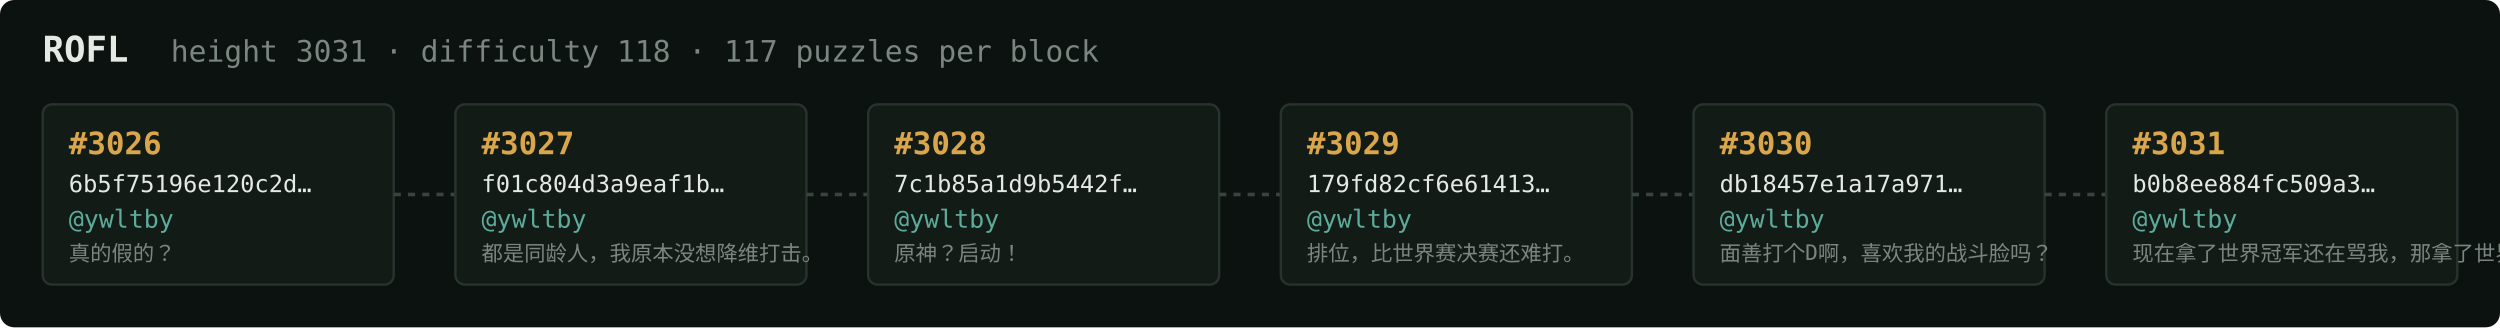
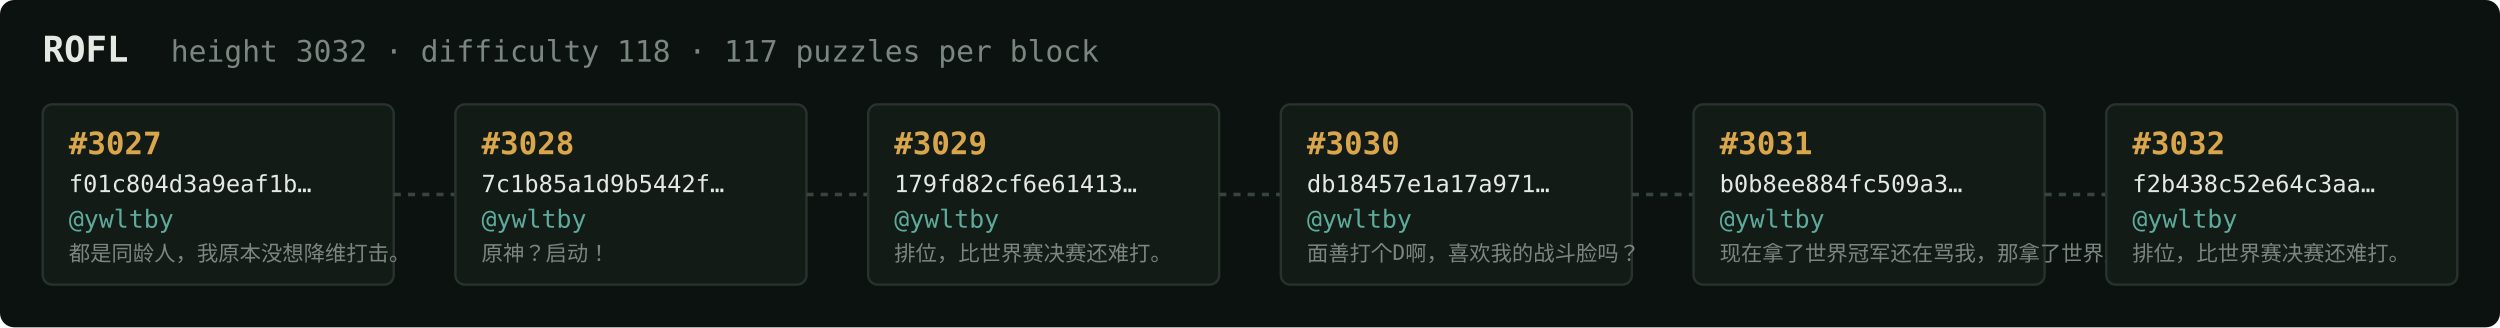
<svg xmlns="http://www.w3.org/2000/svg" width="1054" height="138" viewBox="0 0 1054 138" font-family="ui-monospace,SFMono-Regular,Menlo,monospace">
  <rect fill="#0c1210" width="1054" height="138" rx="6" />
  <text x="18" y="26" fill="#e5e9e3" font-size="15" font-weight="700">ROFL</text>
-   <text x="72" y="26" fill="#7a867f" font-size="12.5">height 3031 · difficulty 118 · 117 puzzles per block</text>
+   <text x="72" y="26" fill="#7a867f" font-size="12.5">height 3032 · difficulty 118 · 117 puzzles per block</text>
  <rect x="18" y="44" width="148" height="76" rx="4" fill="#131b17" stroke="#28332e" stroke-width="1" />
-   <text x="29" y="65" fill="#d9a64c" font-size="13" font-weight="700">#3026</text>
-   <text x="29" y="81" fill="#e5e9e3" font-size="10">6b5f75196e120c2d…</text>
+   <text x="29" y="65" fill="#d9a64c" font-size="13" font-weight="700">#3027</text>
+   <text x="29" y="81" fill="#e5e9e3" font-size="10">f01c804d3a9eaf1b…</text>
  <text x="29" y="96" fill="#5cab9b" font-size="10.5">@ywltby</text>
-   <text x="29" y="110" fill="#7a867f" font-size="9">真的假的？</text>
+   <text x="29" y="110" fill="#7a867f" font-size="9">都是同龄人，我原本没想降维打击。</text>
  <line x1="166" y1="82.0" x2="192" y2="82.0" stroke="#38443e" stroke-width="1.5" stroke-dasharray="3 3" />
  <rect x="192" y="44" width="148" height="76" rx="4" fill="#131b17" stroke="#28332e" stroke-width="1" />
-   <text x="203" y="65" fill="#d9a64c" font-size="13" font-weight="700">#3027</text>
-   <text x="203" y="81" fill="#e5e9e3" font-size="10">f01c804d3a9eaf1b…</text>
+   <text x="203" y="65" fill="#d9a64c" font-size="13" font-weight="700">#3028</text>
+   <text x="203" y="81" fill="#e5e9e3" font-size="10">7c1b85a1d9b5442f…</text>
  <text x="203" y="96" fill="#5cab9b" font-size="10.5">@ywltby</text>
-   <text x="203" y="110" fill="#7a867f" font-size="9">都是同龄人，我原本没想降维打击。</text>
+   <text x="203" y="110" fill="#7a867f" font-size="9">原神？启动！</text>
  <line x1="340" y1="82.0" x2="366" y2="82.0" stroke="#38443e" stroke-width="1.5" stroke-dasharray="3 3" />
  <rect x="366" y="44" width="148" height="76" rx="4" fill="#131b17" stroke="#28332e" stroke-width="1" />
-   <text x="377" y="65" fill="#d9a64c" font-size="13" font-weight="700">#3028</text>
-   <text x="377" y="81" fill="#e5e9e3" font-size="10">7c1b85a1d9b5442f…</text>
+   <text x="377" y="65" fill="#d9a64c" font-size="13" font-weight="700">#3029</text>
+   <text x="377" y="81" fill="#e5e9e3" font-size="10">179fd82cf6e61413…</text>
  <text x="377" y="96" fill="#5cab9b" font-size="10.5">@ywltby</text>
-   <text x="377" y="110" fill="#7a867f" font-size="9">原神？启动！</text>
+   <text x="377" y="110" fill="#7a867f" font-size="9">排位，比世界赛决赛还难打。</text>
  <line x1="514" y1="82.0" x2="540" y2="82.0" stroke="#38443e" stroke-width="1.5" stroke-dasharray="3 3" />
  <rect x="540" y="44" width="148" height="76" rx="4" fill="#131b17" stroke="#28332e" stroke-width="1" />
-   <text x="551" y="65" fill="#d9a64c" font-size="13" font-weight="700">#3029</text>
-   <text x="551" y="81" fill="#e5e9e3" font-size="10">179fd82cf6e61413…</text>
+   <text x="551" y="65" fill="#d9a64c" font-size="13" font-weight="700">#3030</text>
+   <text x="551" y="81" fill="#e5e9e3" font-size="10">db18457e1a17a971…</text>
  <text x="551" y="96" fill="#5cab9b" font-size="10.5">@ywltby</text>
-   <text x="551" y="110" fill="#7a867f" font-size="9">排位，比世界赛决赛还难打。</text>
+   <text x="551" y="110" fill="#7a867f" font-size="9">面善打个D啊，喜欢我的战斗脸吗？</text>
  <line x1="688" y1="82.0" x2="714" y2="82.0" stroke="#38443e" stroke-width="1.5" stroke-dasharray="3 3" />
  <rect x="714" y="44" width="148" height="76" rx="4" fill="#131b17" stroke="#28332e" stroke-width="1" />
-   <text x="725" y="65" fill="#d9a64c" font-size="13" font-weight="700">#3030</text>
-   <text x="725" y="81" fill="#e5e9e3" font-size="10">db18457e1a17a971…</text>
+   <text x="725" y="65" fill="#d9a64c" font-size="13" font-weight="700">#3031</text>
+   <text x="725" y="81" fill="#e5e9e3" font-size="10">b0b8ee884fc509a3…</text>
  <text x="725" y="96" fill="#5cab9b" font-size="10.5">@ywltby</text>
-   <text x="725" y="110" fill="#7a867f" font-size="9">面善打个D啊，喜欢我的战斗脸吗？</text>
+   <text x="725" y="110" fill="#7a867f" font-size="9">现在拿了世界冠军还在骂我，那拿了世界冠军有…</text>
  <line x1="862" y1="82.0" x2="888" y2="82.0" stroke="#38443e" stroke-width="1.5" stroke-dasharray="3 3" />
  <rect x="888" y="44" width="148" height="76" rx="4" fill="#131b17" stroke="#28332e" stroke-width="1" />
-   <text x="899" y="65" fill="#d9a64c" font-size="13" font-weight="700">#3031</text>
-   <text x="899" y="81" fill="#e5e9e3" font-size="10">b0b8ee884fc509a3…</text>
+   <text x="899" y="65" fill="#d9a64c" font-size="13" font-weight="700">#3032</text>
+   <text x="899" y="81" fill="#e5e9e3" font-size="10">f2b438c52e64c3aa…</text>
  <text x="899" y="96" fill="#5cab9b" font-size="10.5">@ywltby</text>
-   <text x="899" y="110" fill="#7a867f" font-size="9">现在拿了世界冠军还在骂我，那拿了世界冠军有…</text>
+   <text x="899" y="110" fill="#7a867f" font-size="9">排位，比世界赛决赛还难打。</text>
</svg>
